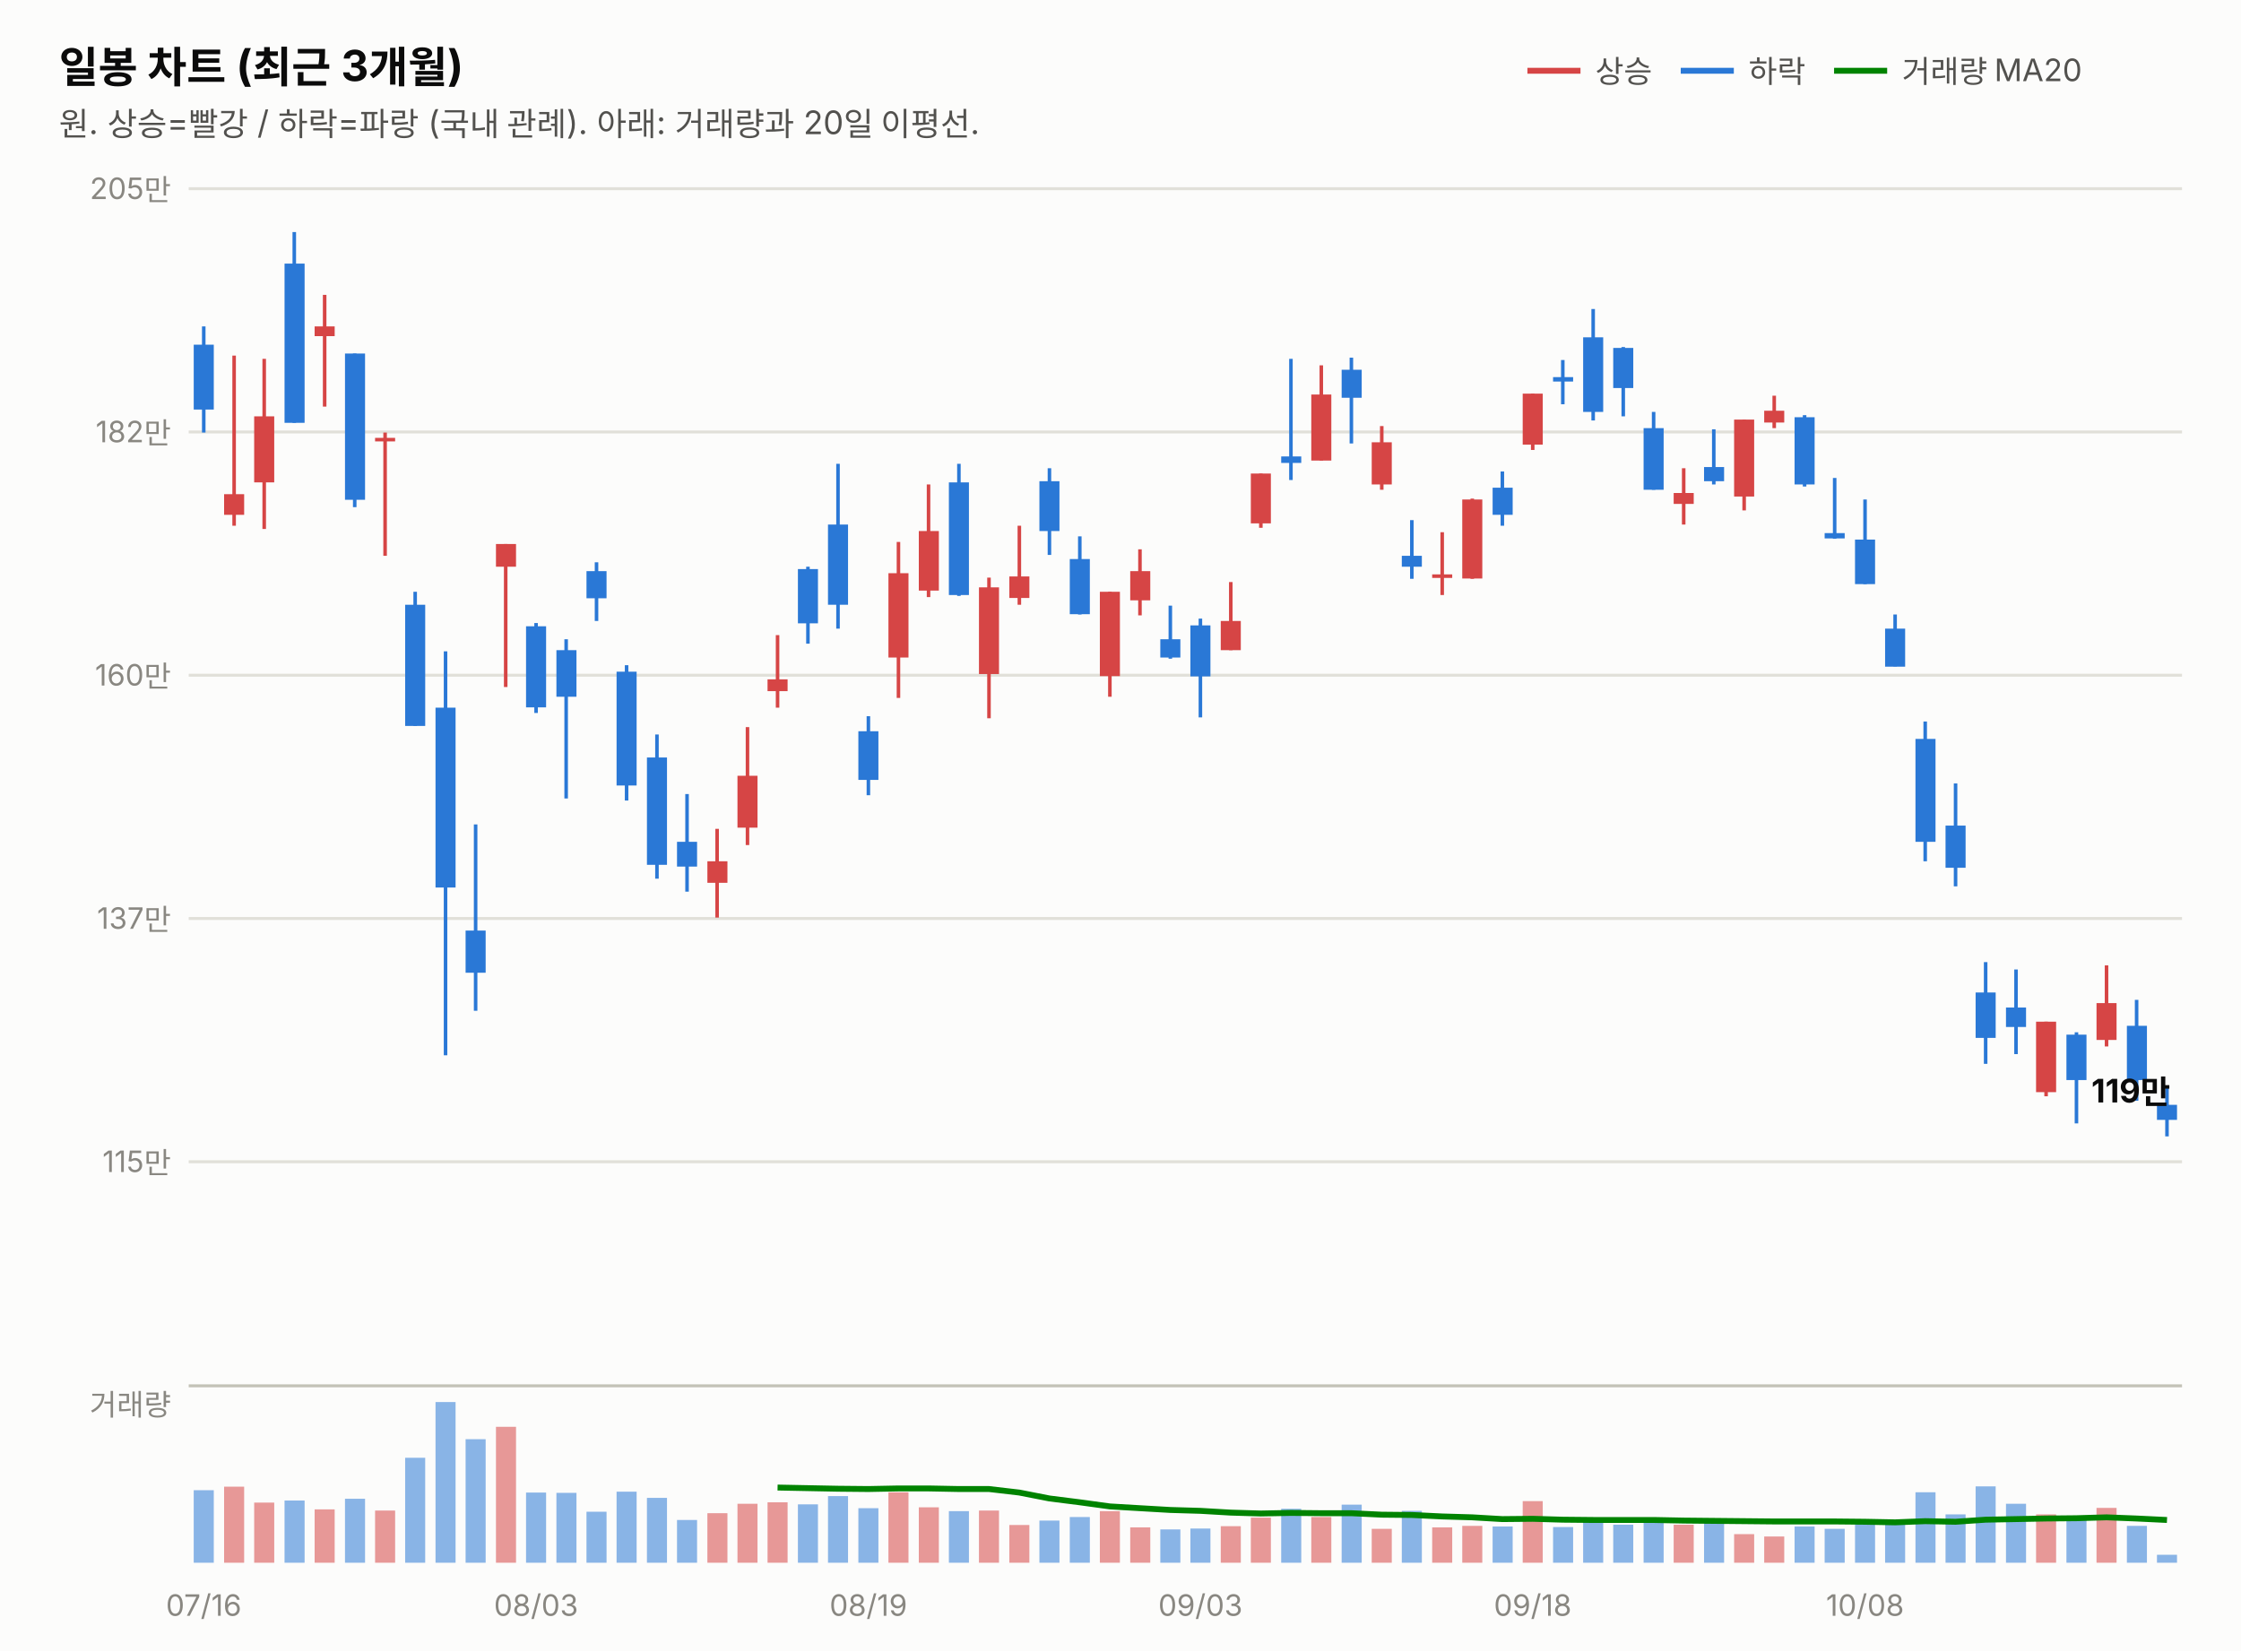
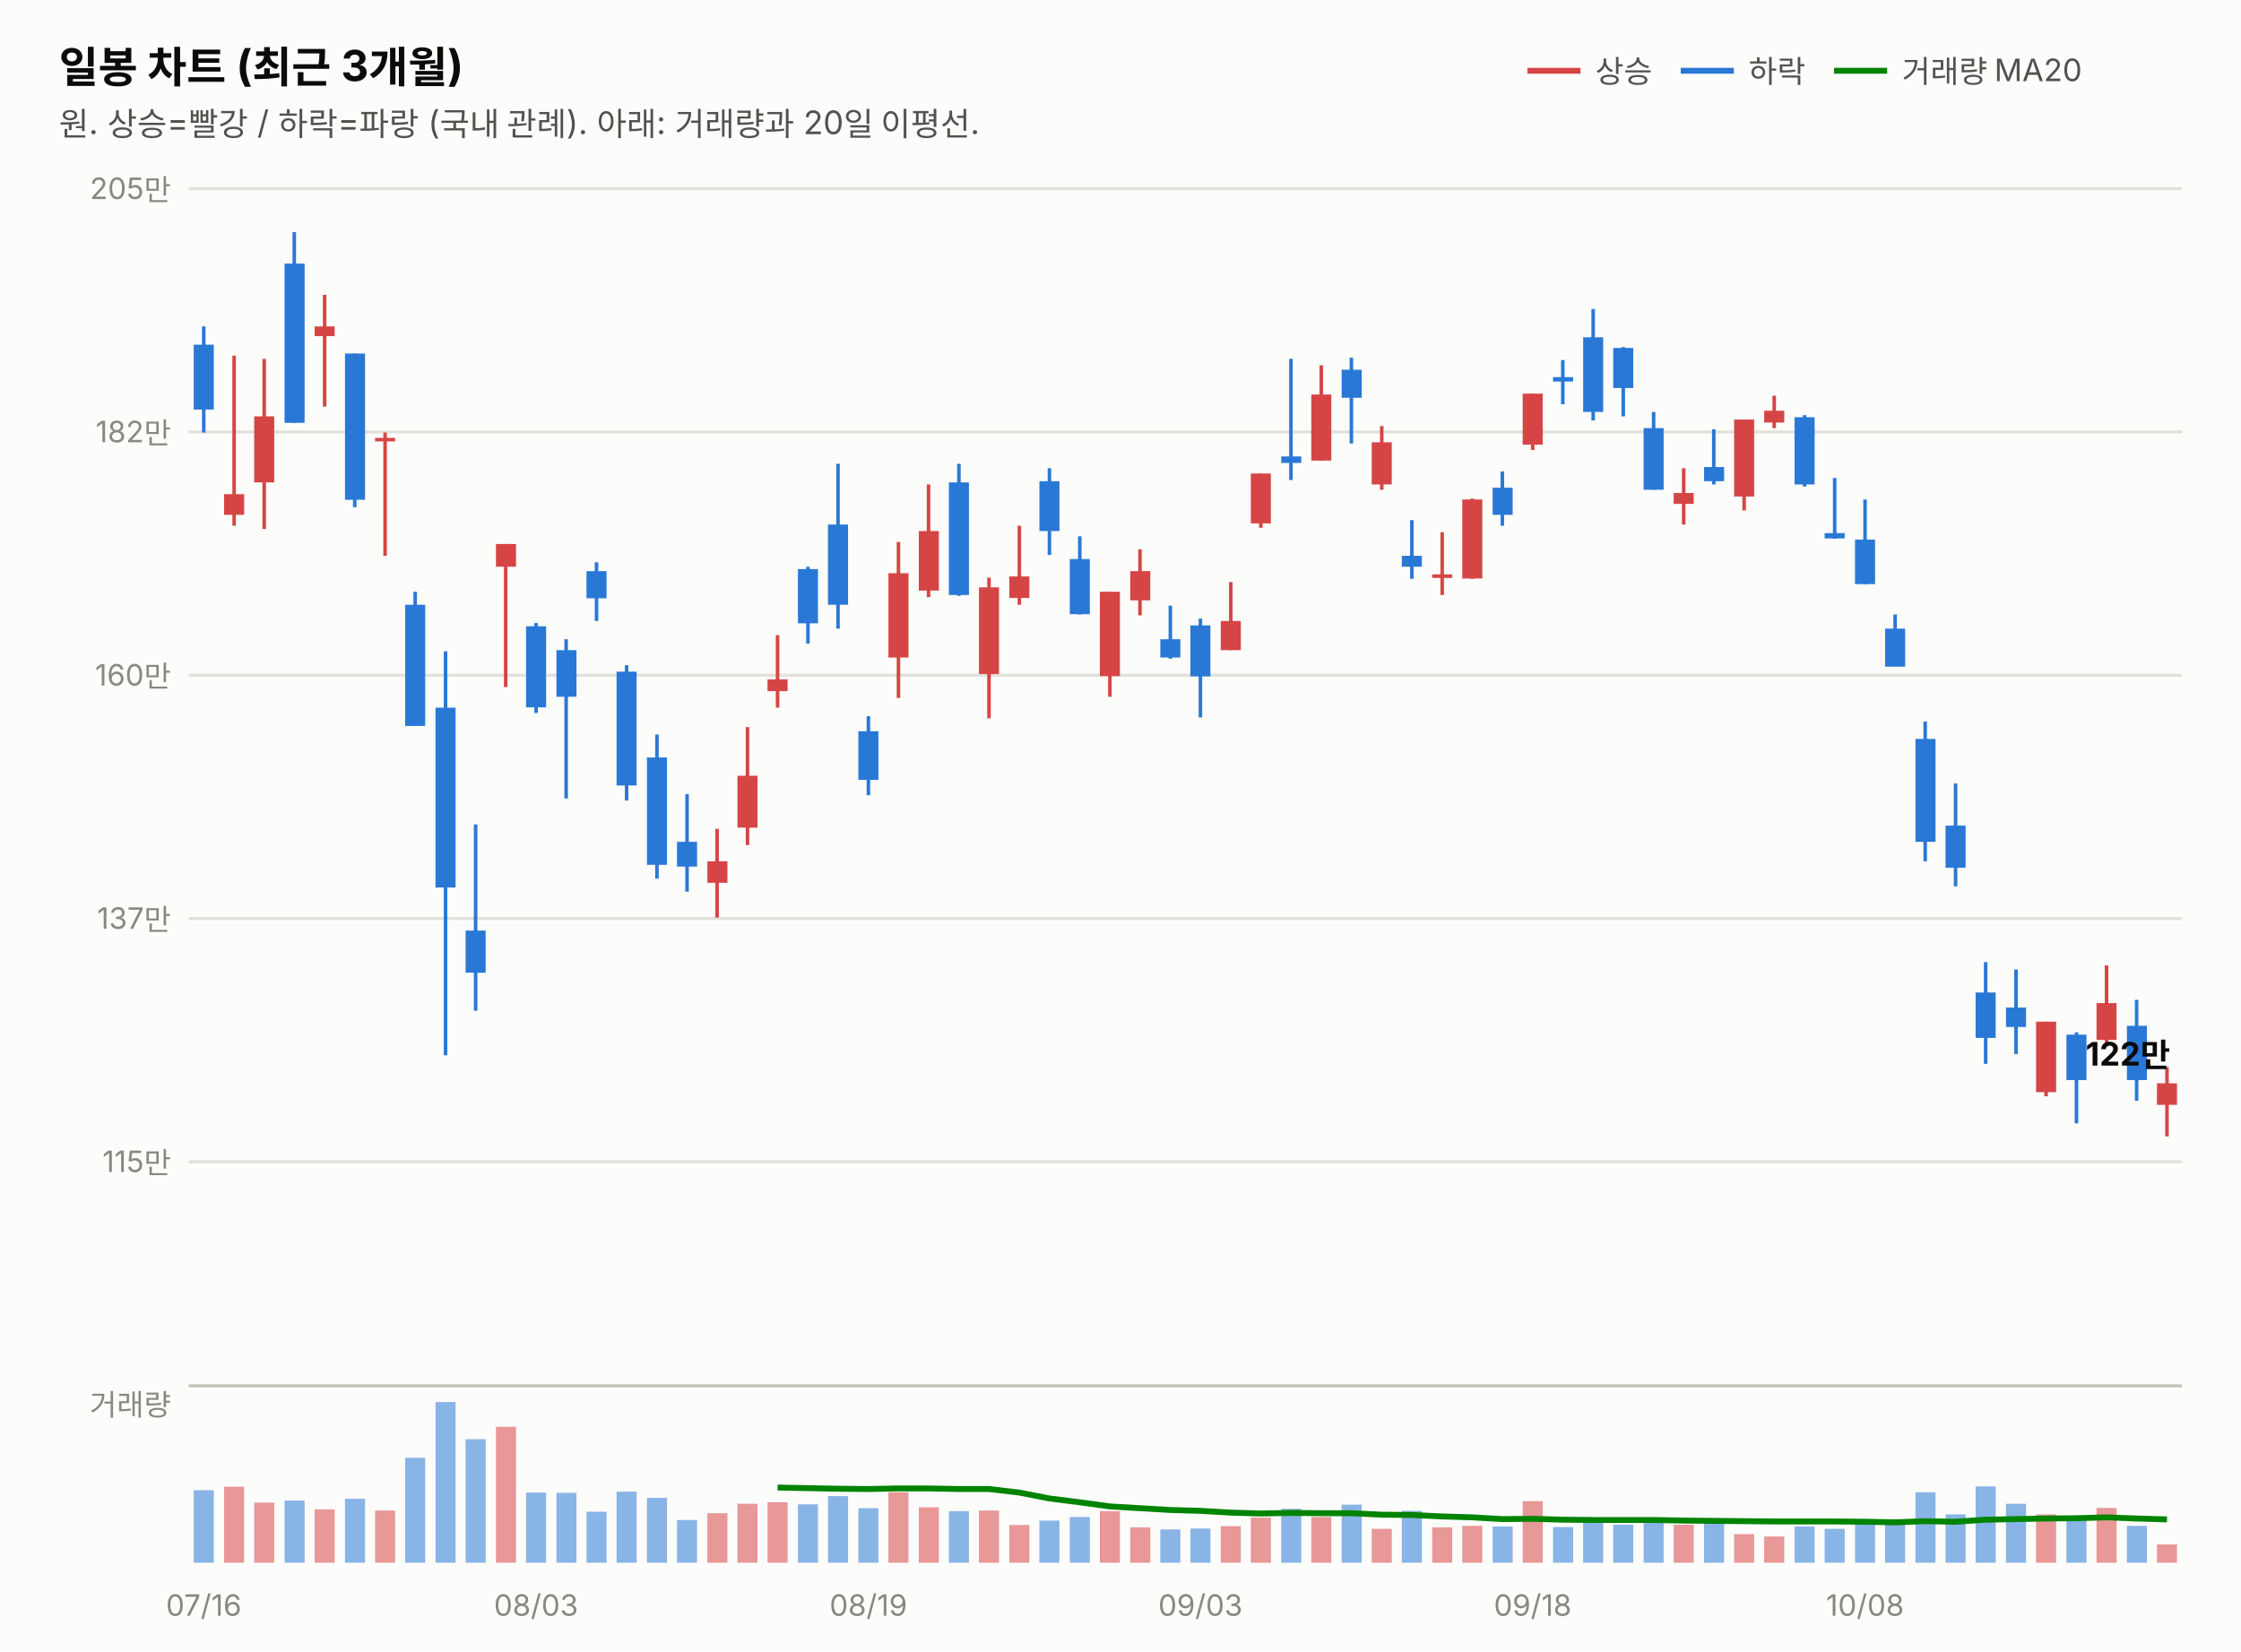
<svg xmlns="http://www.w3.org/2000/svg" width="760" height="560" viewBox="0 0 760 560" font-family="system-ui,-apple-system,&quot;Segoe UI&quot;,&quot;Malgun Gothic&quot;,&quot;Apple SD Gothic Neo&quot;,sans-serif">
  <rect width="760" height="560" fill="#fcfcfb" />
  <text x="20" y="28" font-size="14.5" font-weight="700" fill="#0b0b0b">일봉 차트 (최근 3개월)</text>
  <text x="20" y="46" font-size="11" fill="#52514e">원. 상승=빨강 / 하락=파랑 (국내 관례). 아래: 거래량과 20일 이평선.</text>
  <line x1="518" y1="24" x2="536" y2="24" stroke="#d64545" stroke-width="2" />
  <text x="541" y="28" font-size="10.5" fill="#52514e">상승</text>
  <line x1="570" y1="24" x2="588" y2="24" stroke="#2a78d6" stroke-width="2" />
  <text x="593" y="28" font-size="10.5" fill="#52514e">하락</text>
  <line x1="622" y1="24" x2="640" y2="24" stroke="#008300" stroke-width="2" />
  <text x="645" y="28" font-size="10.5" fill="#52514e">거래량 MA20</text>
  <line x1="64" y1="394.0" x2="740" y2="394.0" stroke="#e1e0d9" stroke-width="1" />
  <text x="58" y="397.5" font-size="10" fill="#898781" text-anchor="end" style="font-variant-numeric:tabular-nums">115만</text>
  <line x1="64" y1="311.5" x2="740" y2="311.5" stroke="#e1e0d9" stroke-width="1" />
  <text x="58" y="315.0" font-size="10" fill="#898781" text-anchor="end" style="font-variant-numeric:tabular-nums">137만</text>
  <line x1="64" y1="229.0" x2="740" y2="229.0" stroke="#e1e0d9" stroke-width="1" />
  <text x="58" y="232.5" font-size="10" fill="#898781" text-anchor="end" style="font-variant-numeric:tabular-nums">160만</text>
  <line x1="64" y1="146.5" x2="740" y2="146.5" stroke="#e1e0d9" stroke-width="1" />
  <text x="58" y="150.0" font-size="10" fill="#898781" text-anchor="end" style="font-variant-numeric:tabular-nums">182만</text>
  <line x1="64" y1="64.0" x2="740" y2="64.0" stroke="#e1e0d9" stroke-width="1" />
  <text x="58" y="67.5" font-size="10" fill="#898781" text-anchor="end" style="font-variant-numeric:tabular-nums">205만</text>
  <line x1="69.1" y1="110.7" x2="69.1" y2="146.7" stroke="#2a78d6" stroke-width="1.2" />
  <rect x="65.7" y="116.9" width="6.8" height="22.0" fill="#2a78d6" />
  <line x1="79.4" y1="120.6" x2="79.4" y2="178.3" stroke="#d64545" stroke-width="1.2" />
  <rect x="76.0" y="167.6" width="6.8" height="7.0" fill="#d64545" />
  <line x1="89.6" y1="121.7" x2="89.6" y2="179.4" stroke="#d64545" stroke-width="1.2" />
  <rect x="86.2" y="141.2" width="6.8" height="22.4" fill="#d64545" />
  <line x1="99.8" y1="78.7" x2="99.8" y2="143.4" stroke="#2a78d6" stroke-width="1.2" />
  <rect x="96.5" y="89.4" width="6.8" height="54.0" fill="#2a78d6" />
  <line x1="110.1" y1="100.0" x2="110.1" y2="137.9" stroke="#d64545" stroke-width="1.2" />
  <rect x="106.7" y="110.7" width="6.8" height="3.3" fill="#d64545" />
  <line x1="120.3" y1="119.9" x2="120.3" y2="172.0" stroke="#2a78d6" stroke-width="1.2" />
  <rect x="117.0" y="119.9" width="6.8" height="49.6" fill="#2a78d6" />
  <line x1="130.6" y1="146.7" x2="130.6" y2="188.5" stroke="#d64545" stroke-width="1.2" />
  <rect x="127.2" y="148.5" width="6.8" height="1.2" fill="#d64545" />
  <line x1="140.8" y1="200.7" x2="140.8" y2="246.2" stroke="#2a78d6" stroke-width="1.2" />
  <rect x="137.4" y="205.1" width="6.8" height="41.1" fill="#2a78d6" />
  <line x1="151.1" y1="220.9" x2="151.1" y2="357.9" stroke="#2a78d6" stroke-width="1.2" />
  <rect x="147.7" y="240.0" width="6.8" height="61.0" fill="#2a78d6" />
  <line x1="161.3" y1="279.6" x2="161.3" y2="342.8" stroke="#2a78d6" stroke-width="1.2" />
  <rect x="157.9" y="315.6" width="6.8" height="14.3" fill="#2a78d6" />
  <line x1="171.5" y1="184.5" x2="171.5" y2="233.0" stroke="#d64545" stroke-width="1.2" />
  <rect x="168.2" y="184.5" width="6.8" height="7.7" fill="#d64545" />
  <line x1="181.8" y1="211.3" x2="181.8" y2="241.8" stroke="#2a78d6" stroke-width="1.2" />
  <rect x="178.4" y="212.4" width="6.8" height="27.5" fill="#2a78d6" />
  <line x1="192.0" y1="216.8" x2="192.0" y2="270.8" stroke="#2a78d6" stroke-width="1.2" />
  <rect x="188.7" y="220.5" width="6.8" height="15.8" fill="#2a78d6" />
  <line x1="202.3" y1="190.7" x2="202.3" y2="210.6" stroke="#2a78d6" stroke-width="1.2" />
  <rect x="198.9" y="193.7" width="6.8" height="9.2" fill="#2a78d6" />
  <line x1="212.5" y1="225.6" x2="212.5" y2="271.5" stroke="#2a78d6" stroke-width="1.2" />
  <rect x="209.1" y="227.8" width="6.8" height="38.6" fill="#2a78d6" />
  <line x1="222.8" y1="249.1" x2="222.8" y2="298.0" stroke="#2a78d6" stroke-width="1.2" />
  <rect x="219.4" y="256.9" width="6.8" height="36.4" fill="#2a78d6" />
  <line x1="233.0" y1="269.3" x2="233.0" y2="302.4" stroke="#2a78d6" stroke-width="1.2" />
  <rect x="229.6" y="285.5" width="6.8" height="8.4" fill="#2a78d6" />
  <line x1="243.2" y1="281.1" x2="243.2" y2="311.2" stroke="#d64545" stroke-width="1.2" />
  <rect x="239.9" y="292.1" width="6.8" height="7.3" fill="#d64545" />
  <line x1="253.5" y1="246.6" x2="253.5" y2="286.6" stroke="#d64545" stroke-width="1.2" />
  <rect x="250.1" y="263.1" width="6.8" height="17.6" fill="#d64545" />
  <line x1="263.7" y1="215.4" x2="263.7" y2="240.0" stroke="#d64545" stroke-width="1.2" />
  <rect x="260.3" y="230.4" width="6.8" height="4.0" fill="#d64545" />
  <line x1="274.0" y1="192.2" x2="274.0" y2="218.3" stroke="#2a78d6" stroke-width="1.2" />
  <rect x="270.6" y="193.0" width="6.8" height="18.4" fill="#2a78d6" />
  <line x1="284.2" y1="157.3" x2="284.2" y2="213.2" stroke="#2a78d6" stroke-width="1.2" />
  <rect x="280.8" y="177.9" width="6.8" height="27.2" fill="#2a78d6" />
  <line x1="294.5" y1="242.9" x2="294.5" y2="269.7" stroke="#2a78d6" stroke-width="1.2" />
  <rect x="291.1" y="248.0" width="6.8" height="16.5" fill="#2a78d6" />
  <line x1="304.7" y1="183.8" x2="304.7" y2="236.7" stroke="#d64545" stroke-width="1.2" />
  <rect x="301.3" y="194.4" width="6.8" height="28.6" fill="#d64545" />
  <line x1="314.9" y1="164.3" x2="314.9" y2="202.5" stroke="#d64545" stroke-width="1.2" />
  <rect x="311.6" y="180.1" width="6.8" height="20.2" fill="#d64545" />
  <line x1="325.2" y1="157.3" x2="325.2" y2="202.1" stroke="#2a78d6" stroke-width="1.2" />
  <rect x="321.8" y="163.6" width="6.8" height="38.2" fill="#2a78d6" />
  <line x1="335.4" y1="195.9" x2="335.4" y2="243.6" stroke="#d64545" stroke-width="1.2" />
  <rect x="332.0" y="199.2" width="6.8" height="29.4" fill="#d64545" />
  <line x1="345.7" y1="178.3" x2="345.7" y2="205.1" stroke="#d64545" stroke-width="1.2" />
  <rect x="342.3" y="195.5" width="6.8" height="7.3" fill="#d64545" />
  <line x1="355.9" y1="158.8" x2="355.9" y2="188.2" stroke="#2a78d6" stroke-width="1.2" />
  <rect x="352.5" y="163.2" width="6.8" height="16.9" fill="#2a78d6" />
  <line x1="366.2" y1="181.9" x2="366.2" y2="208.4" stroke="#2a78d6" stroke-width="1.2" />
  <rect x="362.8" y="189.6" width="6.8" height="18.7" fill="#2a78d6" />
  <line x1="376.4" y1="200.7" x2="376.4" y2="236.3" stroke="#d64545" stroke-width="1.2" />
  <rect x="373.0" y="200.7" width="6.8" height="28.6" fill="#d64545" />
  <line x1="386.6" y1="186.3" x2="386.6" y2="208.7" stroke="#d64545" stroke-width="1.2" />
  <rect x="383.3" y="193.7" width="6.8" height="9.9" fill="#d64545" />
  <line x1="396.9" y1="205.4" x2="396.9" y2="223.4" stroke="#2a78d6" stroke-width="1.2" />
  <rect x="393.5" y="216.8" width="6.8" height="6.2" fill="#2a78d6" />
  <line x1="407.1" y1="209.8" x2="407.1" y2="243.3" stroke="#2a78d6" stroke-width="1.2" />
  <rect x="403.7" y="212.1" width="6.8" height="17.3" fill="#2a78d6" />
  <line x1="417.4" y1="197.4" x2="417.4" y2="220.5" stroke="#d64545" stroke-width="1.2" />
  <rect x="414.0" y="210.6" width="6.8" height="9.9" fill="#d64545" />
  <line x1="427.6" y1="160.6" x2="427.6" y2="179.0" stroke="#d64545" stroke-width="1.2" />
  <rect x="424.2" y="160.6" width="6.8" height="16.9" fill="#d64545" />
  <line x1="437.8" y1="121.7" x2="437.8" y2="162.8" stroke="#2a78d6" stroke-width="1.2" />
  <rect x="434.5" y="154.8" width="6.8" height="2.2" fill="#2a78d6" />
  <line x1="448.1" y1="123.9" x2="448.1" y2="156.2" stroke="#d64545" stroke-width="1.2" />
  <rect x="444.7" y="133.8" width="6.8" height="22.4" fill="#d64545" />
  <line x1="458.3" y1="121.3" x2="458.3" y2="150.4" stroke="#2a78d6" stroke-width="1.2" />
  <rect x="455.0" y="125.4" width="6.8" height="9.5" fill="#2a78d6" />
  <line x1="468.6" y1="144.5" x2="468.6" y2="166.1" stroke="#d64545" stroke-width="1.2" />
  <rect x="465.2" y="150.0" width="6.8" height="14.3" fill="#d64545" />
  <line x1="478.8" y1="176.4" x2="478.8" y2="196.3" stroke="#2a78d6" stroke-width="1.2" />
  <rect x="475.4" y="188.5" width="6.8" height="3.7" fill="#2a78d6" />
  <line x1="489.1" y1="180.5" x2="489.1" y2="201.8" stroke="#d64545" stroke-width="1.2" />
  <rect x="485.7" y="194.8" width="6.8" height="1.2" fill="#d64545" />
  <line x1="499.3" y1="169.1" x2="499.3" y2="196.3" stroke="#d64545" stroke-width="1.2" />
  <rect x="495.9" y="169.4" width="6.8" height="26.8" fill="#d64545" />
  <line x1="509.5" y1="159.9" x2="509.5" y2="178.3" stroke="#2a78d6" stroke-width="1.2" />
  <rect x="506.2" y="165.4" width="6.8" height="9.2" fill="#2a78d6" />
  <line x1="519.8" y1="133.5" x2="519.8" y2="152.6" stroke="#d64545" stroke-width="1.2" />
  <rect x="516.4" y="133.5" width="6.8" height="17.3" fill="#d64545" />
  <line x1="530.0" y1="122.1" x2="530.0" y2="137.1" stroke="#2a78d6" stroke-width="1.2" />
  <rect x="526.7" y="127.9" width="6.8" height="1.5" fill="#2a78d6" />
  <line x1="540.3" y1="104.8" x2="540.3" y2="142.6" stroke="#2a78d6" stroke-width="1.2" />
  <rect x="536.9" y="114.4" width="6.8" height="25.3" fill="#2a78d6" />
  <line x1="550.5" y1="117.7" x2="550.5" y2="141.2" stroke="#2a78d6" stroke-width="1.2" />
  <rect x="547.1" y="118.0" width="6.8" height="13.6" fill="#2a78d6" />
  <line x1="560.8" y1="139.7" x2="560.8" y2="166.1" stroke="#2a78d6" stroke-width="1.2" />
  <rect x="557.4" y="145.2" width="6.8" height="20.9" fill="#2a78d6" />
  <line x1="571.0" y1="158.8" x2="571.0" y2="177.9" stroke="#d64545" stroke-width="1.2" />
  <rect x="567.6" y="167.2" width="6.8" height="3.7" fill="#d64545" />
  <line x1="581.2" y1="145.6" x2="581.2" y2="164.3" stroke="#2a78d6" stroke-width="1.2" />
  <rect x="577.9" y="158.4" width="6.8" height="4.8" fill="#2a78d6" />
  <line x1="591.5" y1="142.3" x2="591.5" y2="173.1" stroke="#d64545" stroke-width="1.2" />
  <rect x="588.1" y="142.3" width="6.8" height="26.1" fill="#d64545" />
  <line x1="601.7" y1="134.2" x2="601.7" y2="145.2" stroke="#d64545" stroke-width="1.2" />
  <rect x="598.3" y="139.3" width="6.8" height="4.0" fill="#d64545" />
  <line x1="612.0" y1="140.8" x2="612.0" y2="165.0" stroke="#2a78d6" stroke-width="1.2" />
  <rect x="608.6" y="141.5" width="6.8" height="22.8" fill="#2a78d6" />
  <line x1="622.2" y1="162.1" x2="622.2" y2="182.7" stroke="#2a78d6" stroke-width="1.2" />
  <rect x="618.8" y="180.8" width="6.8" height="1.8" fill="#2a78d6" />
  <line x1="632.5" y1="169.4" x2="632.5" y2="198.1" stroke="#2a78d6" stroke-width="1.2" />
  <rect x="629.1" y="183.0" width="6.8" height="15.1" fill="#2a78d6" />
  <line x1="642.7" y1="208.4" x2="642.7" y2="226.0" stroke="#2a78d6" stroke-width="1.2" />
  <rect x="639.3" y="213.2" width="6.8" height="12.9" fill="#2a78d6" />
  <line x1="652.9" y1="244.7" x2="652.9" y2="292.1" stroke="#2a78d6" stroke-width="1.2" />
  <rect x="649.6" y="250.6" width="6.8" height="34.9" fill="#2a78d6" />
  <line x1="663.2" y1="265.7" x2="663.2" y2="300.6" stroke="#2a78d6" stroke-width="1.2" />
  <rect x="659.8" y="280.0" width="6.8" height="14.3" fill="#2a78d6" />
  <line x1="673.4" y1="326.3" x2="673.4" y2="360.8" stroke="#2a78d6" stroke-width="1.2" />
  <rect x="670.0" y="336.6" width="6.8" height="15.4" fill="#2a78d6" />
  <line x1="683.7" y1="328.8" x2="683.7" y2="357.5" stroke="#2a78d6" stroke-width="1.2" />
  <rect x="680.3" y="341.7" width="6.8" height="6.6" fill="#2a78d6" />
  <line x1="693.9" y1="346.5" x2="693.9" y2="371.8" stroke="#d64545" stroke-width="1.2" />
  <rect x="690.5" y="346.5" width="6.8" height="23.9" fill="#d64545" />
  <line x1="704.2" y1="350.1" x2="704.2" y2="381.0" stroke="#2a78d6" stroke-width="1.2" />
  <rect x="700.8" y="350.9" width="6.8" height="15.4" fill="#2a78d6" />
  <line x1="714.4" y1="327.4" x2="714.4" y2="354.9" stroke="#d64545" stroke-width="1.2" />
  <rect x="711.0" y="340.2" width="6.8" height="12.5" fill="#d64545" />
  <line x1="724.6" y1="339.1" x2="724.6" y2="373.3" stroke="#2a78d6" stroke-width="1.2" />
  <rect x="721.3" y="347.9" width="6.8" height="18.4" fill="#2a78d6" />
-   <line x1="734.9" y1="368.9" x2="734.9" y2="385.4" stroke="#2a78d6" stroke-width="1.2" />
-   <rect x="731.5" y="374.7" width="6.8" height="5.1" fill="#2a78d6" />
-   <text x="736" y="373.9" font-size="11" font-weight="700" fill="#0b0b0b" text-anchor="end" style="font-variant-numeric:tabular-nums">119만</text>
+   <line x1="734.9" y1="361.9" x2="734.9" y2="385.4" stroke="#d64545" stroke-width="1.2" />
+   <rect x="731.5" y="367.4" width="6.8" height="7.3" fill="#d64545" />
+   <text x="736" y="361.4" font-size="11" font-weight="700" fill="#0b0b0b" text-anchor="end" style="font-variant-numeric:tabular-nums">122만</text>
  <line x1="64" y1="470" x2="740" y2="470" stroke="#c3c2b7" stroke-width="1" />
  <text x="58" y="480" font-size="10" fill="#898781" text-anchor="end">거래량</text>
  <rect x="65.7" y="505.4" width="6.8" height="24.6" fill="#2a78d6" opacity="0.55" />
  <rect x="76.0" y="504.2" width="6.8" height="25.8" fill="#d64545" opacity="0.55" />
  <rect x="86.2" y="509.6" width="6.8" height="20.4" fill="#d64545" opacity="0.55" />
  <rect x="96.5" y="508.9" width="6.8" height="21.1" fill="#2a78d6" opacity="0.55" />
  <rect x="106.7" y="511.9" width="6.8" height="18.1" fill="#d64545" opacity="0.55" />
  <rect x="117.0" y="508.3" width="6.8" height="21.7" fill="#2a78d6" opacity="0.55" />
  <rect x="127.2" y="512.3" width="6.8" height="17.7" fill="#d64545" opacity="0.55" />
  <rect x="137.4" y="494.4" width="6.8" height="35.6" fill="#2a78d6" opacity="0.55" />
  <rect x="147.7" y="475.5" width="6.8" height="54.5" fill="#2a78d6" opacity="0.55" />
  <rect x="157.9" y="488.1" width="6.8" height="41.9" fill="#2a78d6" opacity="0.55" />
  <rect x="168.2" y="483.9" width="6.8" height="46.1" fill="#d64545" opacity="0.55" />
  <rect x="178.4" y="506.2" width="6.8" height="23.8" fill="#2a78d6" opacity="0.55" />
  <rect x="188.7" y="506.3" width="6.8" height="23.7" fill="#2a78d6" opacity="0.55" />
  <rect x="198.9" y="512.7" width="6.8" height="17.3" fill="#2a78d6" opacity="0.55" />
  <rect x="209.1" y="505.9" width="6.8" height="24.1" fill="#2a78d6" opacity="0.55" />
  <rect x="219.4" y="508.0" width="6.8" height="22.0" fill="#2a78d6" opacity="0.55" />
  <rect x="229.6" y="515.5" width="6.8" height="14.5" fill="#2a78d6" opacity="0.55" />
  <rect x="239.9" y="513.2" width="6.8" height="16.8" fill="#d64545" opacity="0.55" />
  <rect x="250.1" y="510.0" width="6.8" height="20.0" fill="#d64545" opacity="0.55" />
  <rect x="260.3" y="509.5" width="6.8" height="20.5" fill="#d64545" opacity="0.55" />
  <rect x="270.6" y="510.2" width="6.8" height="19.8" fill="#2a78d6" opacity="0.55" />
  <rect x="280.8" y="507.4" width="6.8" height="22.6" fill="#2a78d6" opacity="0.55" />
  <rect x="291.1" y="511.5" width="6.8" height="18.5" fill="#2a78d6" opacity="0.55" />
  <rect x="301.3" y="506.1" width="6.8" height="23.9" fill="#d64545" opacity="0.55" />
  <rect x="311.6" y="511.2" width="6.8" height="18.8" fill="#d64545" opacity="0.55" />
  <rect x="321.8" y="512.5" width="6.8" height="17.5" fill="#2a78d6" opacity="0.55" />
  <rect x="332.0" y="512.3" width="6.8" height="17.7" fill="#d64545" opacity="0.55" />
  <rect x="342.3" y="517.2" width="6.8" height="12.8" fill="#d64545" opacity="0.55" />
  <rect x="352.5" y="515.7" width="6.8" height="14.3" fill="#2a78d6" opacity="0.55" />
  <rect x="362.8" y="514.5" width="6.8" height="15.5" fill="#2a78d6" opacity="0.55" />
  <rect x="373.0" y="512.5" width="6.8" height="17.5" fill="#d64545" opacity="0.55" />
  <rect x="383.3" y="518.0" width="6.8" height="12.0" fill="#d64545" opacity="0.55" />
  <rect x="393.5" y="518.7" width="6.8" height="11.3" fill="#2a78d6" opacity="0.55" />
  <rect x="403.7" y="518.4" width="6.8" height="11.6" fill="#2a78d6" opacity="0.55" />
  <rect x="414.0" y="517.6" width="6.8" height="12.4" fill="#d64545" opacity="0.55" />
  <rect x="424.2" y="514.7" width="6.8" height="15.3" fill="#d64545" opacity="0.55" />
  <rect x="434.5" y="511.7" width="6.8" height="18.3" fill="#2a78d6" opacity="0.55" />
  <rect x="444.7" y="514.5" width="6.8" height="15.5" fill="#d64545" opacity="0.55" />
  <rect x="455.0" y="510.3" width="6.8" height="19.7" fill="#2a78d6" opacity="0.55" />
  <rect x="465.2" y="518.5" width="6.8" height="11.5" fill="#d64545" opacity="0.55" />
  <rect x="475.4" y="512.4" width="6.8" height="17.6" fill="#2a78d6" opacity="0.55" />
  <rect x="485.7" y="518.0" width="6.8" height="12.0" fill="#d64545" opacity="0.55" />
  <rect x="495.9" y="517.5" width="6.8" height="12.5" fill="#d64545" opacity="0.55" />
  <rect x="506.2" y="517.7" width="6.8" height="12.3" fill="#2a78d6" opacity="0.55" />
  <rect x="516.4" y="509.1" width="6.8" height="20.9" fill="#d64545" opacity="0.55" />
  <rect x="526.7" y="517.9" width="6.8" height="12.1" fill="#2a78d6" opacity="0.55" />
  <rect x="536.9" y="515.6" width="6.8" height="14.4" fill="#2a78d6" opacity="0.55" />
  <rect x="547.1" y="517.1" width="6.8" height="12.9" fill="#2a78d6" opacity="0.55" />
  <rect x="557.4" y="515.5" width="6.8" height="14.5" fill="#2a78d6" opacity="0.55" />
  <rect x="567.6" y="517.1" width="6.8" height="12.9" fill="#d64545" opacity="0.55" />
  <rect x="577.9" y="515.6" width="6.8" height="14.4" fill="#2a78d6" opacity="0.55" />
  <rect x="588.1" y="520.3" width="6.8" height="9.7" fill="#d64545" opacity="0.55" />
  <rect x="598.3" y="521.1" width="6.8" height="8.9" fill="#d64545" opacity="0.55" />
  <rect x="608.6" y="517.7" width="6.8" height="12.3" fill="#2a78d6" opacity="0.55" />
  <rect x="618.8" y="518.5" width="6.8" height="11.5" fill="#2a78d6" opacity="0.55" />
  <rect x="629.1" y="515.9" width="6.8" height="14.1" fill="#2a78d6" opacity="0.55" />
  <rect x="639.3" y="516.3" width="6.8" height="13.7" fill="#2a78d6" opacity="0.55" />
  <rect x="649.6" y="506.1" width="6.8" height="23.9" fill="#2a78d6" opacity="0.55" />
  <rect x="659.8" y="513.6" width="6.8" height="16.4" fill="#2a78d6" opacity="0.55" />
  <rect x="670.0" y="504.1" width="6.8" height="25.9" fill="#2a78d6" opacity="0.55" />
  <rect x="680.3" y="510.0" width="6.8" height="20.0" fill="#2a78d6" opacity="0.55" />
  <rect x="690.5" y="513.6" width="6.8" height="16.4" fill="#d64545" opacity="0.55" />
  <rect x="700.8" y="514.8" width="6.8" height="15.2" fill="#2a78d6" opacity="0.55" />
  <rect x="711.0" y="511.4" width="6.8" height="18.6" fill="#d64545" opacity="0.55" />
  <rect x="721.3" y="517.5" width="6.8" height="12.5" fill="#2a78d6" opacity="0.55" />
-   <rect x="731.5" y="527.3" width="6.8" height="2.7" fill="#2a78d6" opacity="0.55" />
-   <path d="M263.7,504.5 L274.0,504.7 L284.2,504.9 L294.5,505.0 L304.7,504.8 L314.9,504.8 L325.2,505.0 L335.4,505.0 L345.7,506.2 L355.9,508.2 L366.2,509.5 L376.4,510.9 L386.6,511.5 L396.9,512.1 L407.1,512.4 L417.4,513.0 L427.6,513.3 L437.8,513.1 L448.1,513.2 L458.3,513.2 L468.6,513.7 L478.8,513.8 L489.1,514.3 L499.3,514.6 L509.5,515.2 L519.8,515.1 L530.0,515.4 L540.3,515.5 L550.5,515.5 L560.8,515.5 L571.0,515.7 L581.2,515.8 L591.5,515.9 L601.7,516.0 L612.0,516.0 L622.2,516.0 L632.5,516.1 L642.7,516.3 L652.9,515.9 L663.2,516.1 L673.4,515.4 L683.7,515.2 L693.9,515.0 L704.2,514.9 L714.4,514.6 L724.6,515.0 L734.9,515.5" fill="none" stroke="#008300" stroke-width="2" />
+   <rect x="731.5" y="523.8" width="6.8" height="6.2" fill="#d64545" opacity="0.55" />
+   <path d="M263.7,504.5 L274.0,504.7 L284.2,504.9 L294.5,505.0 L304.7,504.8 L314.9,504.8 L325.2,505.0 L335.4,505.0 L345.7,506.2 L355.9,508.2 L366.2,509.5 L376.4,510.9 L386.6,511.5 L396.9,512.1 L407.1,512.4 L417.4,513.0 L427.6,513.3 L437.8,513.1 L448.1,513.2 L458.3,513.2 L468.6,513.7 L478.8,513.8 L489.1,514.3 L499.3,514.6 L509.5,515.2 L519.8,515.1 L530.0,515.4 L540.3,515.5 L550.5,515.5 L560.8,515.5 L571.0,515.7 L581.2,515.8 L591.5,515.9 L601.7,516.0 L612.0,516.0 L622.2,516.0 L632.5,516.1 L642.7,516.3 L652.9,515.9 L663.2,516.1 L673.4,515.4 L683.7,515.2 L693.9,515.0 L704.2,514.9 L714.4,514.6 L724.6,515.0 L734.9,515.3" fill="none" stroke="#008300" stroke-width="2" />
  <text x="69.1" y="548" font-size="10" fill="#898781" text-anchor="middle">07/16</text>
  <text x="181.8" y="548" font-size="10" fill="#898781" text-anchor="middle">08/03</text>
  <text x="294.5" y="548" font-size="10" fill="#898781" text-anchor="middle">08/19</text>
  <text x="407.1" y="548" font-size="10" fill="#898781" text-anchor="middle">09/03</text>
  <text x="519.8" y="548" font-size="10" fill="#898781" text-anchor="middle">09/18</text>
  <text x="632.5" y="548" font-size="10" fill="#898781" text-anchor="middle">10/08</text>
</svg>
